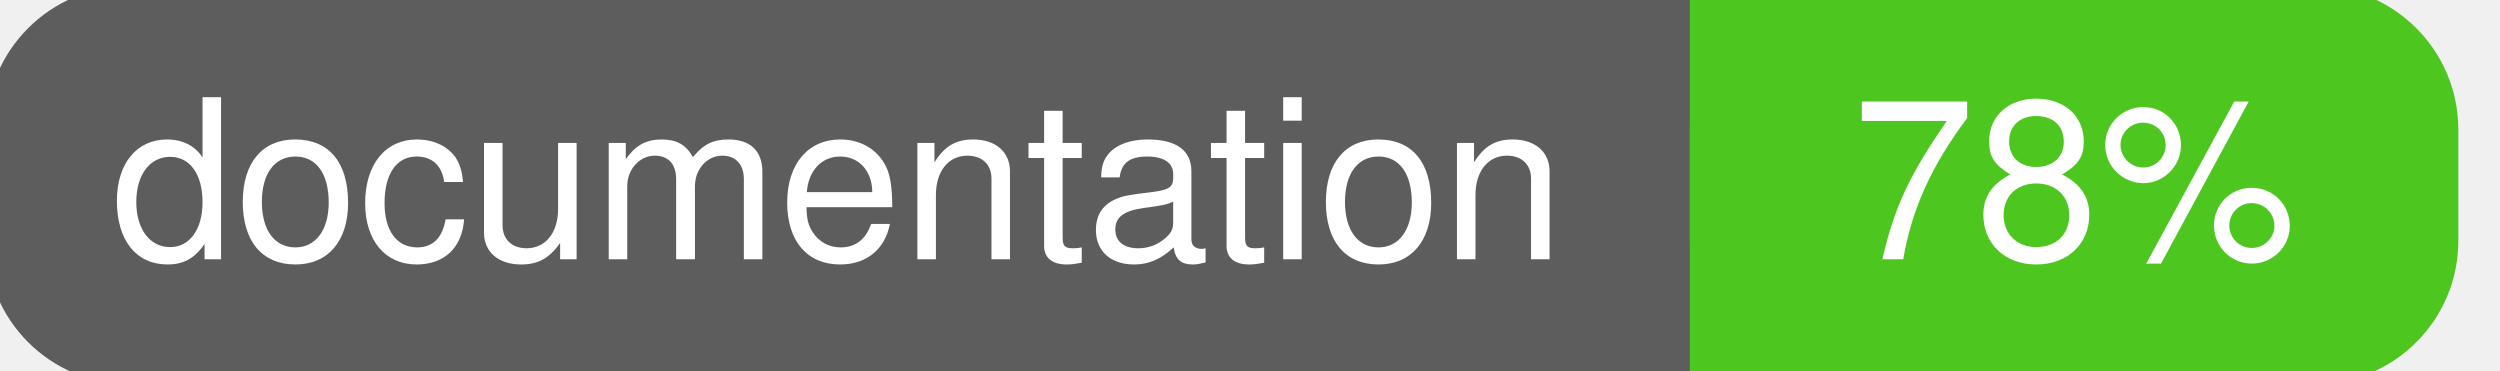
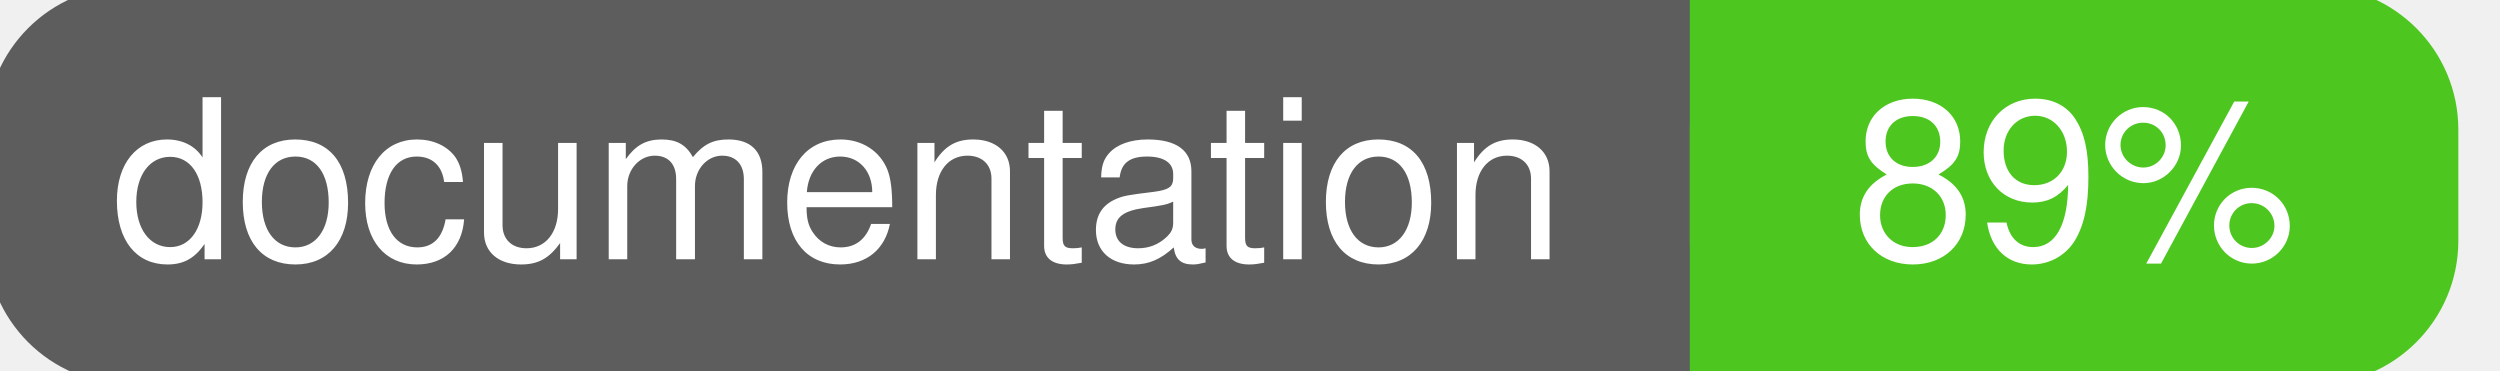
<svg xmlns="http://www.w3.org/2000/svg" width="135" height="20">
  <g>
    <rect id="svg_1" height="20" width="130" y="0" x="0" stroke-width="1.5" stroke="#5d5d5d" fill="#5d5d5d" rx="7" ry="7" />
    <rect id="svg_2" height="20" width="40" y="0" x="92" stroke-width="1.5" stroke="#4dc71f" fill="#4dc71f" rx="7" ry="7" />
    <rect id="svg_3" height="20" width="22" y="0" x="92" stroke-width="1.5" stroke="#4dc71f" fill="#4dc71f" />
    <text xml:space="preserve" text-anchor="start" font-family="Helvetica, Arial, sans-serif" font-size="12" id="svg_4" y="14" x="6" stroke-width="0" stroke="#5d5d5d" fill="#ffffff">documentation</text>
-     <text xml:space="preserve" text-anchor="middle" font-family="Helvetica, Arial, sans-serif" font-size="12" id="svg_5" y="14" x="112" stroke-width="0" stroke="#5d5d5d" fill="#ffffff" style="text-anchor: middle">78%</text>
+     <text xml:space="preserve" text-anchor="middle" font-family="Helvetica, Arial, sans-serif" font-size="12" id="svg_5" y="14" x="112" stroke-width="0" stroke="#5d5d5d" fill="#ffffff" style="text-anchor: middle">89%</text>
  </g>
</svg>
